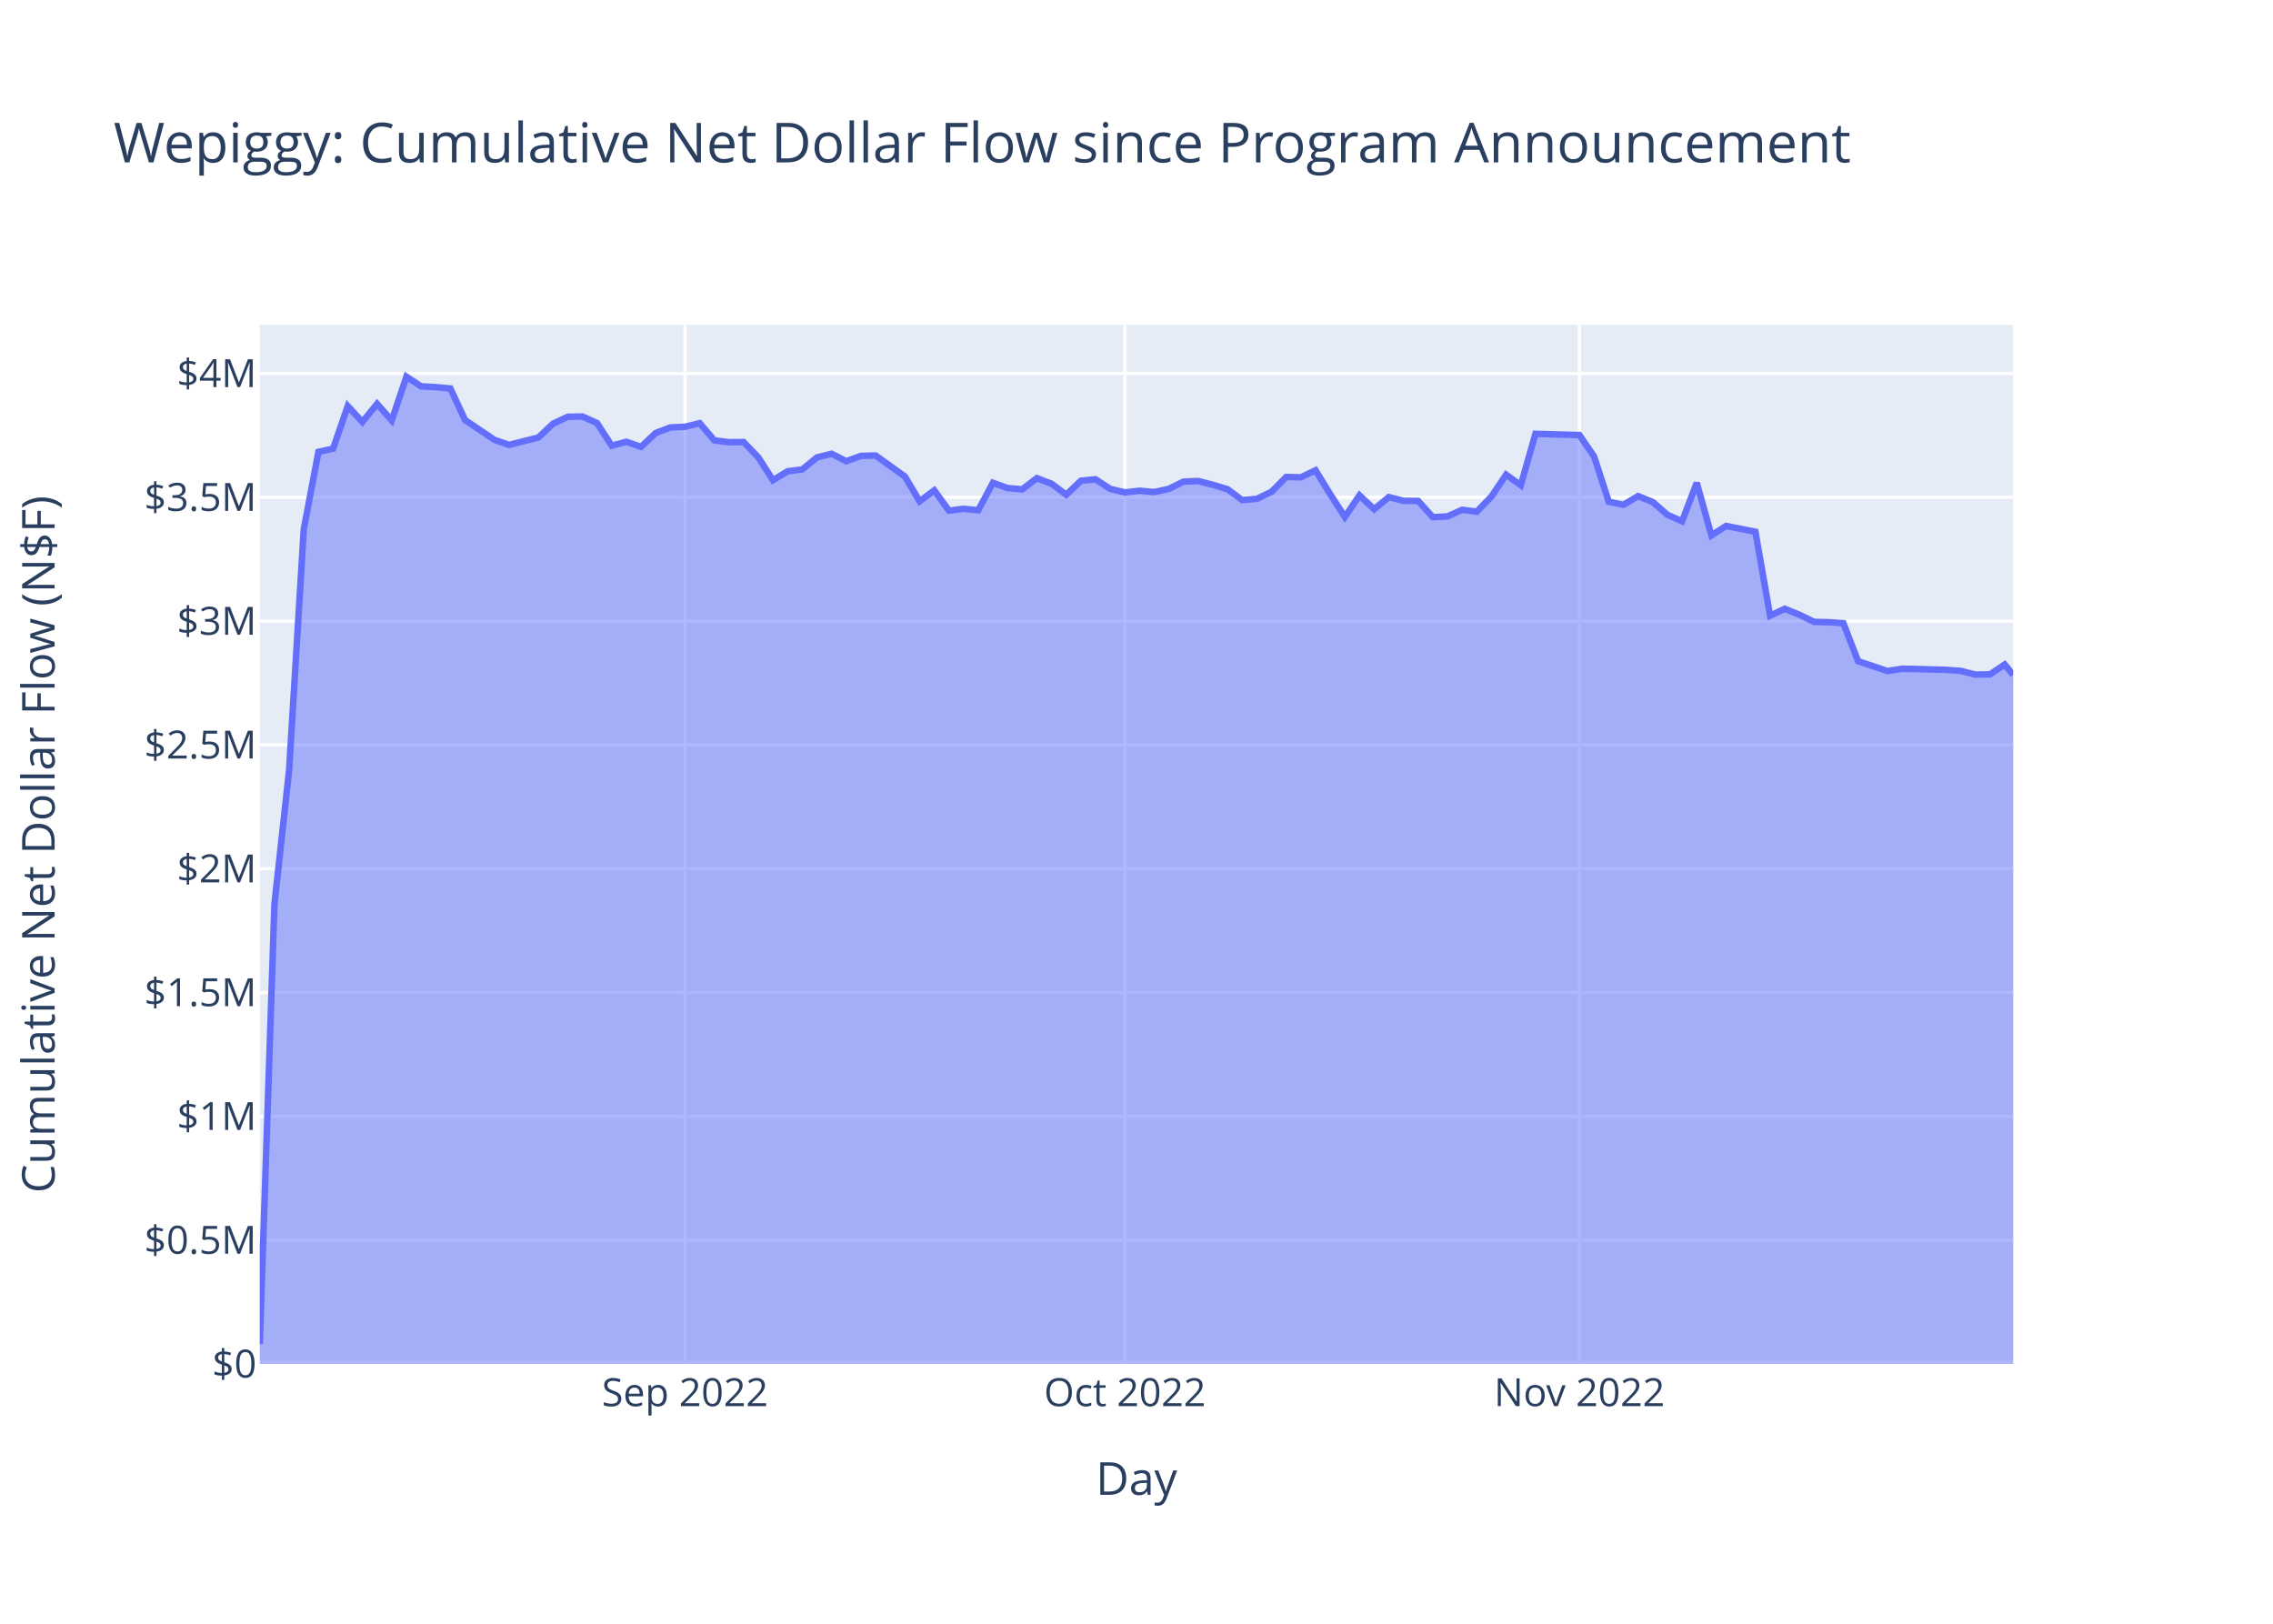
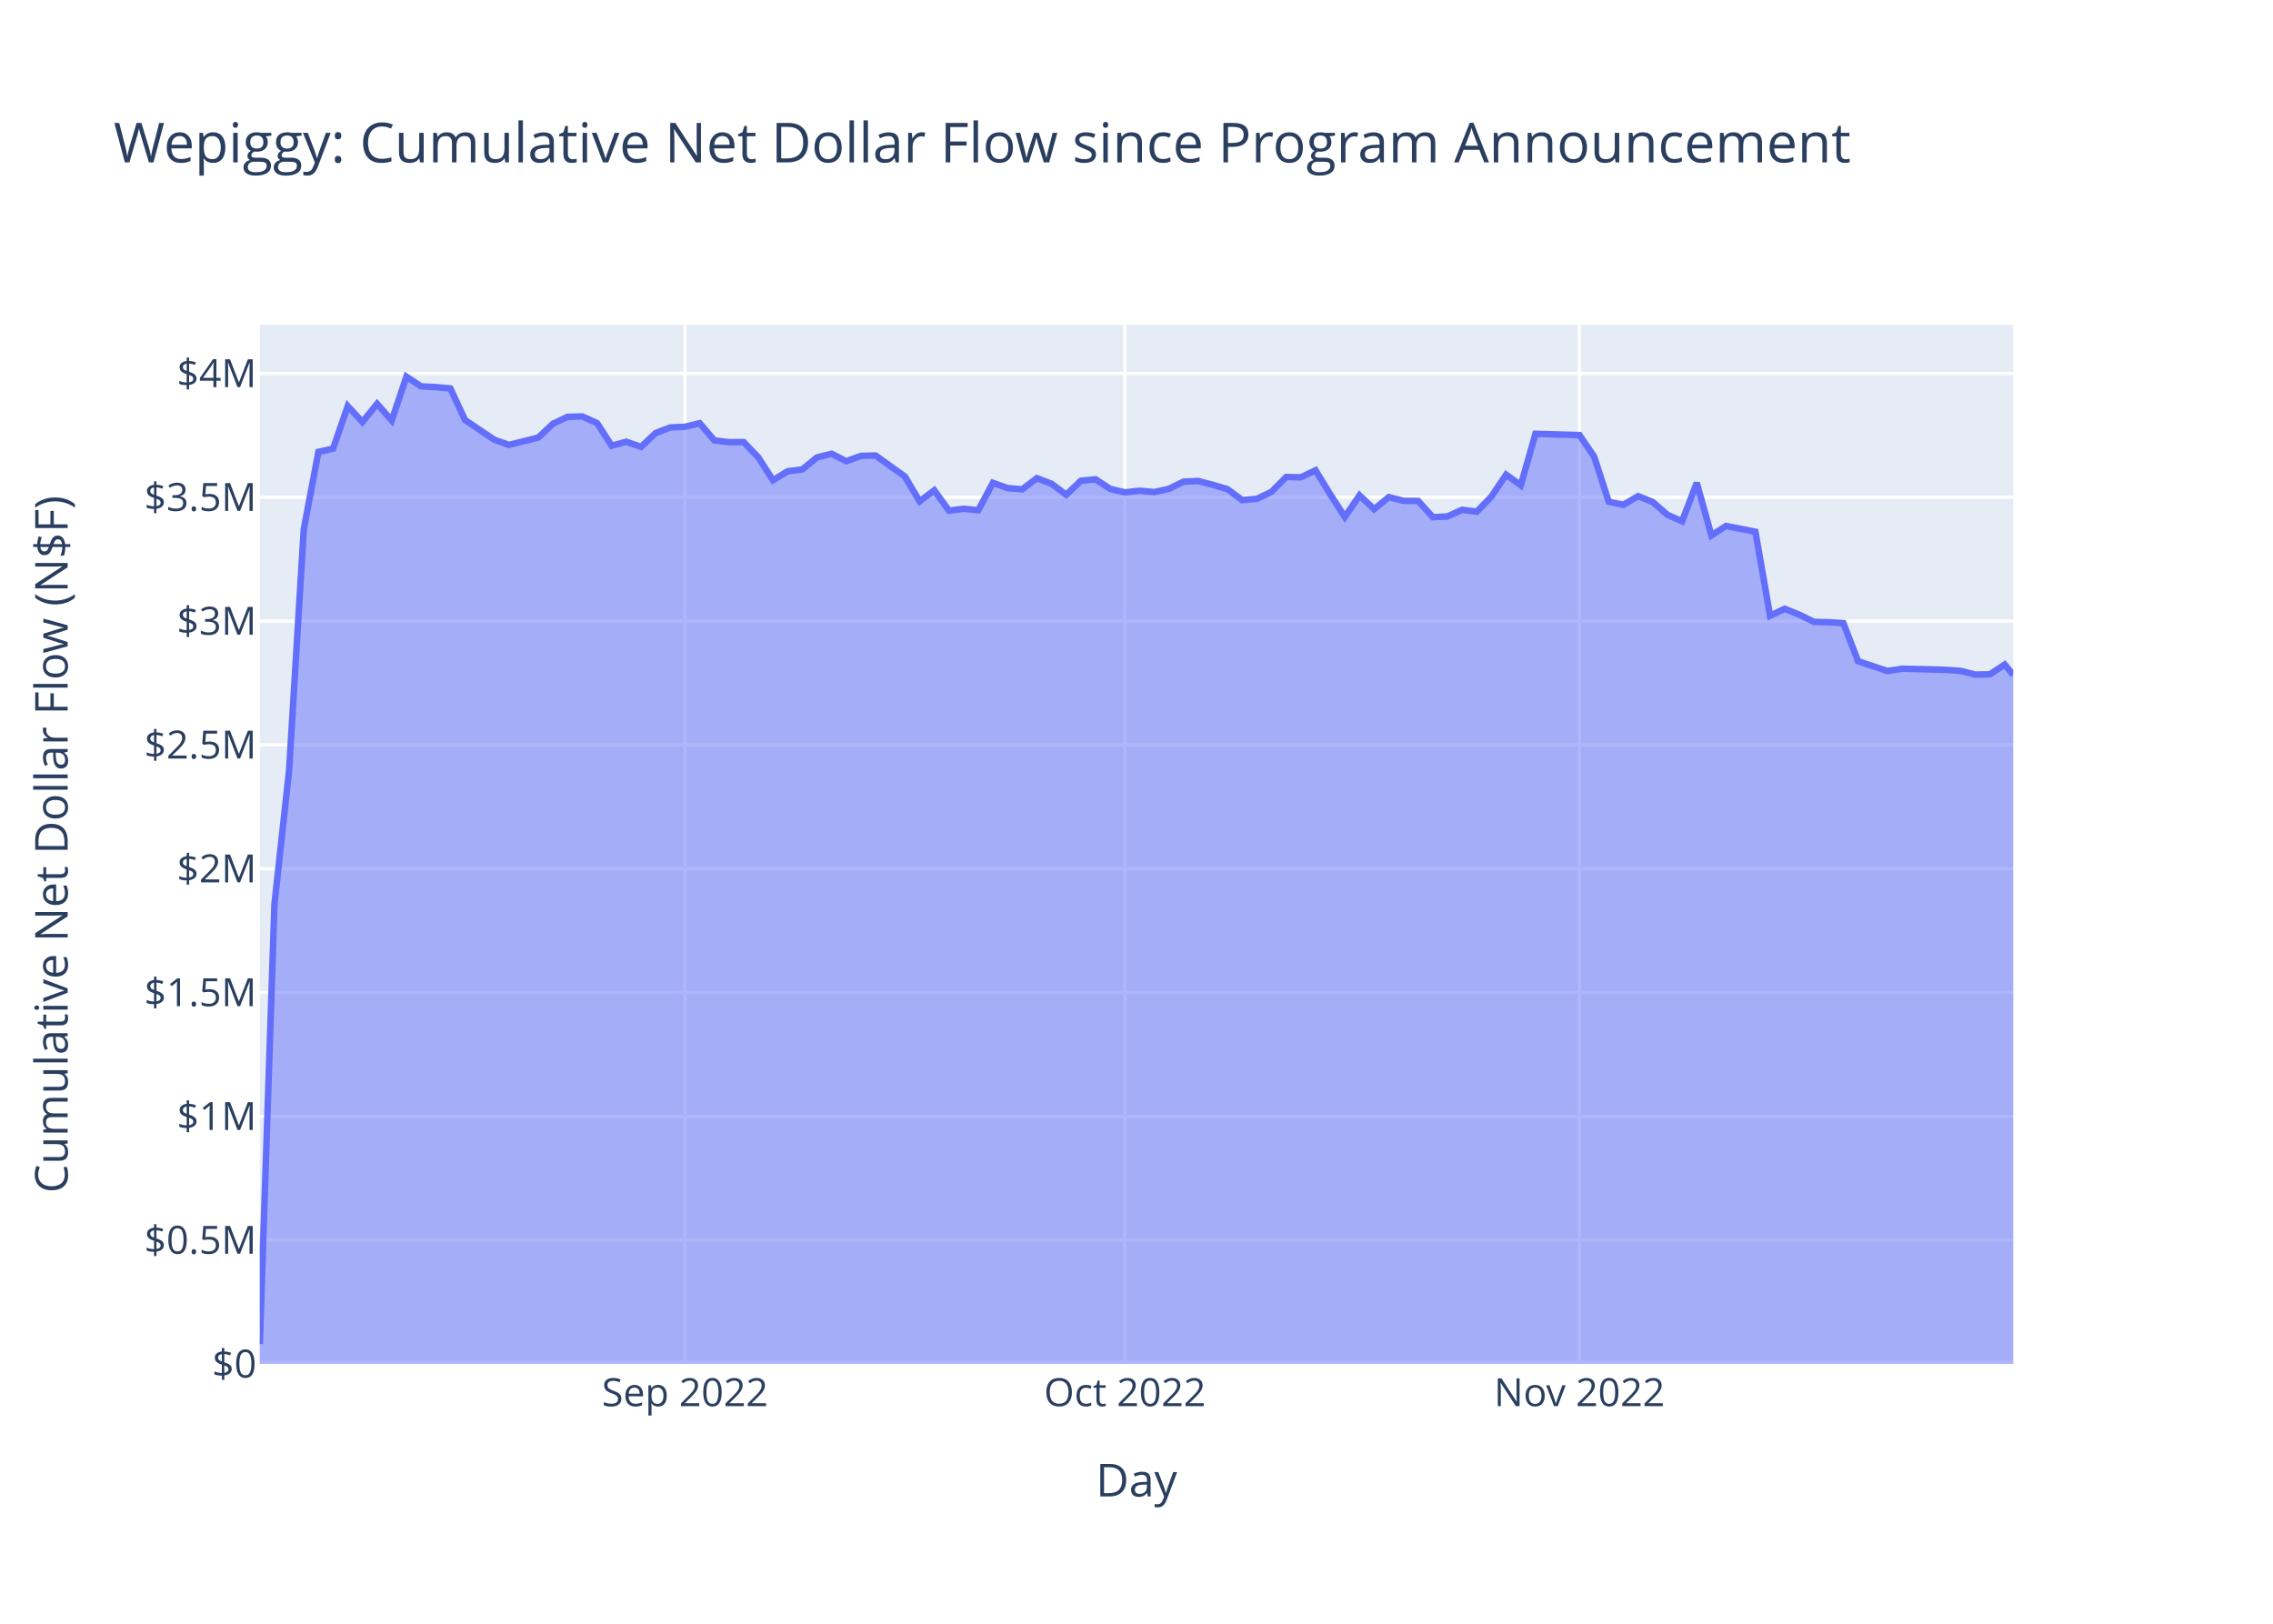
<svg xmlns="http://www.w3.org/2000/svg" class="main-svg" width="700" height="500" style="" viewBox="0 0 700 500">
  <rect x="0" y="0" width="700" height="500" style="fill: rgb(255, 255, 255); fill-opacity: 1;" />
-   <defs id="defs-ab5a1a">
+   <defs id="defs-86d982">
    <g class="clips">
-       <clipPath id="clipab5a1axyplot" class="plotclip">
+       <clipPath id="clip86d982xyplot" class="plotclip">
        <rect width="540" height="320" />
      </clipPath>
-       <clipPath class="axesclip" id="clipab5a1ax">
+       <clipPath class="axesclip" id="clip86d982x">
        <rect x="80" y="0" width="540" height="500" />
      </clipPath>
-       <clipPath class="axesclip" id="clipab5a1ay">
+       <clipPath class="axesclip" id="clip86d982y">
        <rect x="0" y="100" width="700" height="320" />
      </clipPath>
-       <clipPath class="axesclip" id="clipab5a1axy">
+       <clipPath class="axesclip" id="clip86d982xy">
        <rect x="80" y="100" width="540" height="320" />
      </clipPath>
    </g>
    <g class="gradients" />
    <g class="patterns" />
  </defs>
  <g class="bglayer">
    <rect class="bg" x="80" y="100" width="540" height="320" style="fill: rgb(229, 236, 246); fill-opacity: 1; stroke-width: 0;" />
  </g>
  <g class="layer-below">
    <g class="imagelayer" />
    <g class="shapelayer" />
  </g>
  <g class="cartesianlayer">
    <g class="subplot xy">
      <g class="layer-subplot">
        <g class="shapelayer" />
        <g class="imagelayer" />
      </g>
      <g class="minor-gridlayer">
        <g class="x" />
        <g class="y" />
      </g>
      <g class="gridlayer">
        <g class="x">
          <path class="xgrid crisp" transform="translate(210.95,0)" d="M0,100v320" style="stroke: rgb(255, 255, 255); stroke-opacity: 1; stroke-width: 1px;" />
          <path class="xgrid crisp" transform="translate(346.43,0)" d="M0,100v320" style="stroke: rgb(255, 255, 255); stroke-opacity: 1; stroke-width: 1px;" />
          <path class="xgrid crisp" transform="translate(486.41,0)" d="M0,100v320" style="stroke: rgb(255, 255, 255); stroke-opacity: 1; stroke-width: 1px;" />
        </g>
        <g class="y">
          <path class="ygrid crisp" transform="translate(0,381.87)" d="M80,0h540" style="stroke: rgb(255, 255, 255); stroke-opacity: 1; stroke-width: 1px;" />
          <path class="ygrid crisp" transform="translate(0,343.75)" d="M80,0h540" style="stroke: rgb(255, 255, 255); stroke-opacity: 1; stroke-width: 1px;" />
          <path class="ygrid crisp" transform="translate(0,305.62)" d="M80,0h540" style="stroke: rgb(255, 255, 255); stroke-opacity: 1; stroke-width: 1px;" />
          <path class="ygrid crisp" transform="translate(0,267.5)" d="M80,0h540" style="stroke: rgb(255, 255, 255); stroke-opacity: 1; stroke-width: 1px;" />
          <path class="ygrid crisp" transform="translate(0,229.37)" d="M80,0h540" style="stroke: rgb(255, 255, 255); stroke-opacity: 1; stroke-width: 1px;" />
          <path class="ygrid crisp" transform="translate(0,191.25)" d="M80,0h540" style="stroke: rgb(255, 255, 255); stroke-opacity: 1; stroke-width: 1px;" />
          <path class="ygrid crisp" transform="translate(0,153.12)" d="M80,0h540" style="stroke: rgb(255, 255, 255); stroke-opacity: 1; stroke-width: 1px;" />
          <path class="ygrid crisp" transform="translate(0,115)" d="M80,0h540" style="stroke: rgb(255, 255, 255); stroke-opacity: 1; stroke-width: 1px;" />
        </g>
      </g>
      <g class="zerolinelayer">
        <path class="yzl zl crisp" transform="translate(0,420)" d="M80,0h540" style="stroke: rgb(255, 255, 255); stroke-opacity: 1; stroke-width: 2px;" />
      </g>
      <path class="xlines-below" />
      <path class="ylines-below" />
      <g class="overlines-below" />
      <g class="xaxislayer-below" />
      <g class="yaxislayer-below" />
      <g class="overaxes-below" />
-       <g class="plot" transform="translate(80,100)" clip-path="url(#clipab5a1axyplot)">
+       <g class="plot" transform="translate(80,100)" clip-path="url(#clip86d982xyplot)">
        <g class="scatterlayer mlayer">
-           <g class="trace scatter trace168ece" style="stroke-miterlimit: 2;">
+           <g class="trace scatter trace874dcc" style="stroke-miterlimit: 2;">
            <g class="fills">
              <g>
                <path class="js-fill" d="M540,320L0,320L0,313.87L4.52,178.41L9.03,137.22L13.55,62.99L18.06,39.15L22.58,38.14L27.09,25.05L31.61,29.94L36.13,24.36L40.64,29.46L45.16,16L49.67,18.97L54.19,19.2L58.7,19.62L63.22,29.34L72.25,35.42L76.77,37L85.8,34.72L90.31,30.47L94.83,28.34L99.35,28.25L103.86,30.27L108.38,37.24L112.89,36.03L117.41,37.6L121.92,33.35L126.44,31.62L130.95,31.42L135.47,30.31L139.99,35.6L144.5,36.17L149.02,36.12L153.53,40.84L158.05,47.87L162.56,45.12L167.08,44.55L171.6,40.85L176.11,39.73L180.63,42.02L185.14,40.38L189.66,40.26L198.69,46.75L203.21,54.36L207.72,50.99L212.24,57.24L216.75,56.67L221.27,57.11L225.78,48.67L230.3,50.29L234.82,50.67L239.33,47.24L243.85,48.97L248.36,52.34L252.88,48.03L257.39,47.59L261.91,50.55L266.43,51.62L270.94,51.11L275.46,51.52L279.97,50.53L284.49,48.31L289,48.12L293.52,49.29L298.04,50.65L302.55,53.99L307.07,53.6L311.58,51.44L316.1,46.88L320.61,46.98L325.13,44.82L329.65,52.18L334.16,59.18L338.68,52.54L343.19,56.8L347.71,53.07L352.22,54.22L356.74,54.25L361.25,59.25L365.77,59.02L370.29,56.98L374.8,57.56L379.32,52.88L383.83,46.16L388.35,49.42L392.86,33.59L406.41,33.97L410.93,40.59L415.44,54.51L419.96,55.44L424.47,52.77L428.99,54.59L433.51,58.52L438.02,60.52L442.54,48.68L447.05,64.86L451.57,61.96L456.08,62.85L460.6,63.75L465.12,89.6L469.63,87.46L474.15,89.3L478.66,91.49L483.18,91.6L487.69,91.89L492.21,103.59L501.24,106.63L505.76,105.92L519.3,106.26L523.82,106.58L528.34,107.73L532.85,107.64L537.37,104.63L540,107.81" style="fill: rgb(99, 110, 250); fill-opacity: 0.5; stroke-width: 0;" />
              </g>
            </g>
            <g class="errorbars" />
            <g class="lines">
              <path class="js-line" d="M0,313.87L4.52,178.41L9.03,137.22L13.55,62.99L18.06,39.15L22.58,38.14L27.09,25.05L31.61,29.94L36.13,24.36L40.64,29.46L45.16,16L49.67,18.97L54.19,19.2L58.7,19.62L63.22,29.34L72.25,35.42L76.77,37L85.8,34.72L90.31,30.47L94.83,28.34L99.35,28.25L103.86,30.27L108.38,37.24L112.89,36.03L117.41,37.6L121.92,33.35L126.44,31.62L130.95,31.42L135.47,30.31L139.99,35.6L144.5,36.17L149.02,36.12L153.53,40.84L158.05,47.87L162.56,45.12L167.08,44.55L171.6,40.85L176.11,39.73L180.63,42.02L185.14,40.38L189.66,40.26L198.69,46.75L203.21,54.36L207.72,50.99L212.24,57.24L216.75,56.67L221.27,57.11L225.78,48.67L230.3,50.29L234.82,50.67L239.33,47.24L243.85,48.97L248.36,52.34L252.88,48.03L257.39,47.59L261.91,50.55L266.43,51.62L270.94,51.11L275.46,51.52L279.97,50.53L284.49,48.31L289,48.12L293.52,49.29L298.04,50.65L302.55,53.99L307.07,53.6L311.58,51.44L316.1,46.88L320.61,46.98L325.13,44.82L329.65,52.18L334.16,59.18L338.68,52.54L343.19,56.8L347.71,53.07L352.22,54.22L356.74,54.25L361.25,59.25L365.77,59.02L370.29,56.98L374.8,57.56L379.32,52.88L383.83,46.16L388.35,49.42L392.86,33.59L406.41,33.97L410.93,40.59L415.44,54.51L419.96,55.44L424.47,52.77L428.99,54.59L433.51,58.52L438.02,60.52L442.54,48.68L447.05,64.86L451.57,61.96L456.08,62.85L460.6,63.75L465.12,89.6L469.63,87.46L474.15,89.3L478.66,91.49L483.18,91.6L487.69,91.89L492.21,103.59L501.24,106.63L505.76,105.92L519.3,106.26L523.82,106.58L528.34,107.73L532.85,107.64L537.37,104.63L540,107.81" style="vector-effect: non-scaling-stroke; fill: none; stroke: rgb(99, 110, 250); stroke-opacity: 1; stroke-width: 2px; opacity: 1;" />
            </g>
            <g class="points" />
            <g class="text" />
          </g>
        </g>
      </g>
      <g class="overplot" />
      <path class="xlines-above crisp" d="M0,0" style="fill: none;" />
      <path class="ylines-above crisp" d="M0,0" style="fill: none;" />
      <g class="overlines-above" />
      <g class="xaxislayer-above">
        <g class="xtick">
          <text text-anchor="middle" x="0" y="433" transform="translate(210.95,0)" style="font-family: 'Open Sans', verdana, arial, sans-serif; font-size: 12px; fill: rgb(42, 63, 95); fill-opacity: 1; white-space: pre; opacity: 1;">Sep 2022</text>
        </g>
        <g class="xtick">
          <text text-anchor="middle" x="0" y="433" style="font-family: 'Open Sans', verdana, arial, sans-serif; font-size: 12px; fill: rgb(42, 63, 95); fill-opacity: 1; white-space: pre; opacity: 1;" transform="translate(346.43,0)">Oct 2022</text>
        </g>
        <g class="xtick">
          <text text-anchor="middle" x="0" y="433" style="font-family: 'Open Sans', verdana, arial, sans-serif; font-size: 12px; fill: rgb(42, 63, 95); fill-opacity: 1; white-space: pre; opacity: 1;" transform="translate(486.41,0)">Nov 2022</text>
        </g>
      </g>
      <g class="yaxislayer-above">
        <g class="ytick">
          <text text-anchor="end" x="79" y="4.2" transform="translate(0,420)" style="font-family: 'Open Sans', verdana, arial, sans-serif; font-size: 12px; fill: rgb(42, 63, 95); fill-opacity: 1; white-space: pre; opacity: 1;">$0</text>
        </g>
        <g class="ytick">
          <text text-anchor="end" x="79" y="4.2" style="font-family: 'Open Sans', verdana, arial, sans-serif; font-size: 12px; fill: rgb(42, 63, 95); fill-opacity: 1; white-space: pre; opacity: 1;" transform="translate(0,381.87)">$0.5M</text>
        </g>
        <g class="ytick">
          <text text-anchor="end" x="79" y="4.2" style="font-family: 'Open Sans', verdana, arial, sans-serif; font-size: 12px; fill: rgb(42, 63, 95); fill-opacity: 1; white-space: pre; opacity: 1;" transform="translate(0,343.75)">$1M</text>
        </g>
        <g class="ytick">
          <text text-anchor="end" x="79" y="4.2" style="font-family: 'Open Sans', verdana, arial, sans-serif; font-size: 12px; fill: rgb(42, 63, 95); fill-opacity: 1; white-space: pre; opacity: 1;" transform="translate(0,305.62)">$1.5M</text>
        </g>
        <g class="ytick">
          <text text-anchor="end" x="79" y="4.2" style="font-family: 'Open Sans', verdana, arial, sans-serif; font-size: 12px; fill: rgb(42, 63, 95); fill-opacity: 1; white-space: pre; opacity: 1;" transform="translate(0,267.5)">$2M</text>
        </g>
        <g class="ytick">
          <text text-anchor="end" x="79" y="4.2" style="font-family: 'Open Sans', verdana, arial, sans-serif; font-size: 12px; fill: rgb(42, 63, 95); fill-opacity: 1; white-space: pre; opacity: 1;" transform="translate(0,229.37)">$2.5M</text>
        </g>
        <g class="ytick">
          <text text-anchor="end" x="79" y="4.2" style="font-family: 'Open Sans', verdana, arial, sans-serif; font-size: 12px; fill: rgb(42, 63, 95); fill-opacity: 1; white-space: pre; opacity: 1;" transform="translate(0,191.25)">$3M</text>
        </g>
        <g class="ytick">
          <text text-anchor="end" x="79" y="4.2" style="font-family: 'Open Sans', verdana, arial, sans-serif; font-size: 12px; fill: rgb(42, 63, 95); fill-opacity: 1; white-space: pre; opacity: 1;" transform="translate(0,153.12)">$3.5M</text>
        </g>
        <g class="ytick">
          <text text-anchor="end" x="79" y="4.2" style="font-family: 'Open Sans', verdana, arial, sans-serif; font-size: 12px; fill: rgb(42, 63, 95); fill-opacity: 1; white-space: pre; opacity: 1;" transform="translate(0,115)">$4M</text>
        </g>
      </g>
      <g class="overaxes-above" />
    </g>
  </g>
  <g class="polarlayer" />
  <g class="smithlayer" />
  <g class="ternarylayer" />
  <g class="geolayer" />
  <g class="funnelarealayer" />
  <g class="pielayer" />
  <g class="iciclelayer" />
  <g class="treemaplayer" />
  <g class="sunburstlayer" />
  <g class="glimages" />
-   <defs id="topdefs-ab5a1a">
+   <defs id="topdefs-86d982">
    <g class="clips" />
  </defs>
  <g class="layer-above">
    <g class="imagelayer" />
    <g class="shapelayer" />
  </g>
  <g class="infolayer">
    <g class="g-gtitle">
      <text class="gtitle" x="35" y="50" text-anchor="start" dy="0em" style="font-family: 'Open Sans', verdana, arial, sans-serif; font-size: 17px; fill: rgb(42, 63, 95); opacity: 1; font-weight: normal; white-space: pre;">Wepiggy: Cumulative Net Dollar Flow since Program Announcement</text>
    </g>
    <g class="g-xtitle">
-       <text class="xtitle" x="350" y="460.3" text-anchor="middle" style="font-family: 'Open Sans', verdana, arial, sans-serif; font-size: 14px; fill: rgb(42, 63, 95); opacity: 1; font-weight: normal; white-space: pre;">Day</text>
+       <text class="xtitle" x="350" y="460.8" text-anchor="middle" style="font-family: 'Open Sans', verdana, arial, sans-serif; font-size: 14px; fill: rgb(42, 63, 95); opacity: 1; font-weight: normal; white-space: pre;">Day</text>
    </g>
    <g class="g-ytitle">
-       <text class="ytitle" transform="rotate(-90,16.825,260)" x="16.825" y="260" text-anchor="middle" style="font-family: 'Open Sans', verdana, arial, sans-serif; font-size: 14px; fill: rgb(42, 63, 95); opacity: 1; font-weight: normal; white-space: pre;">Cumulative Net Dollar Flow (N$F)</text>
+       <text class="ytitle" transform="rotate(-90,20.84063,260)" x="20.841" y="260" text-anchor="middle" style="font-family: 'Open Sans', verdana, arial, sans-serif; font-size: 14px; fill: rgb(42, 63, 95); opacity: 1; font-weight: normal; white-space: pre;">Cumulative Net Dollar Flow (N$F)</text>
    </g>
  </g>
</svg>
